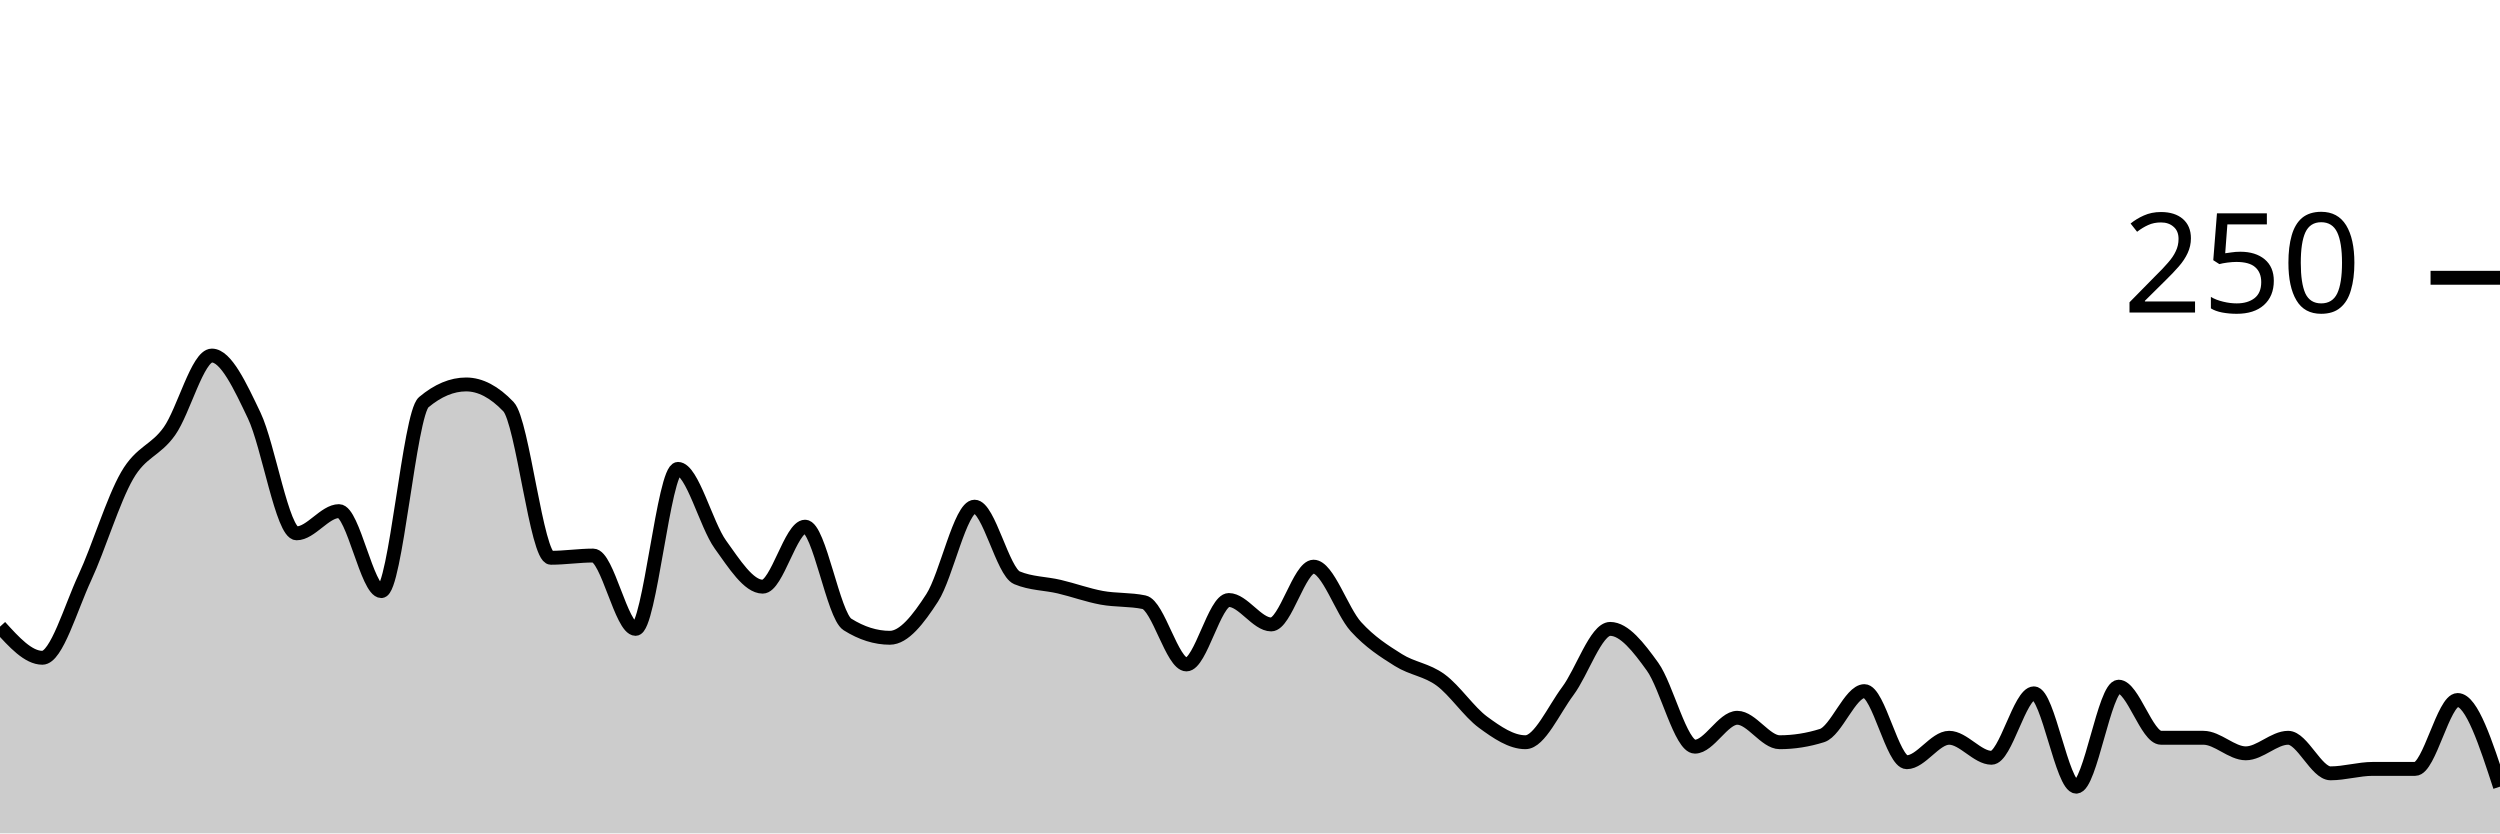
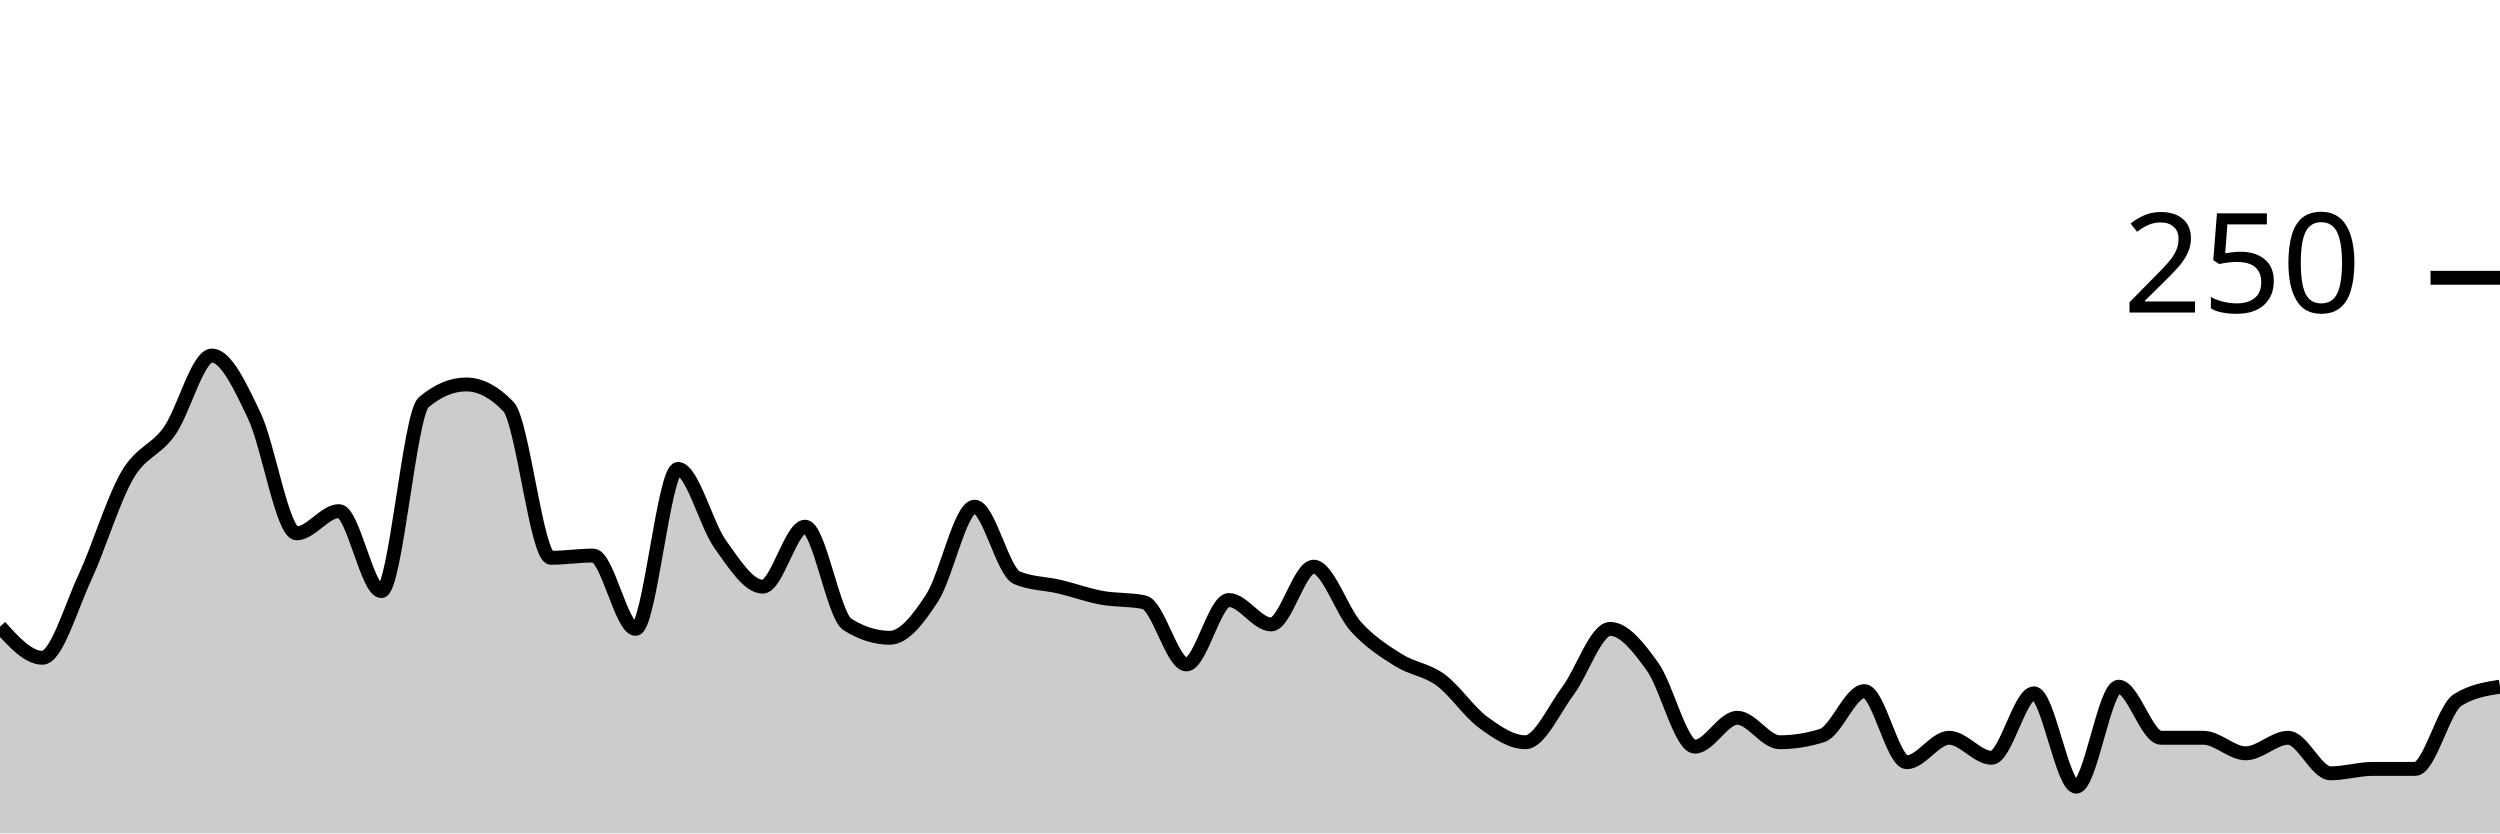
<svg xmlns="http://www.w3.org/2000/svg" viewBox="0 0 180 60">
  <g transform="translate(0,20)">
-     <path class="area" fill="rgba(0, 0, 0, 0.2)" d="M0,25.12C1.017,26.24,2.034,27.36,3.051,27.36C4.068,27.36,5.085,23.787,6.102,21.6C7.119,19.413,8.136,16,9.153,14.24C10.169,12.48,11.186,12.48,12.203,11.04C13.22,9.6,14.237,5.6,15.254,5.6C16.271,5.6,17.288,7.787,18.305,9.92C19.322,12.053,20.339,18.4,21.356,18.4C22.373,18.4,23.39,16.8,24.407,16.8C25.424,16.8,26.441,22.56,27.458,22.56C28.475,22.56,29.492,9.813,30.508,8.96C31.525,8.107,32.542,7.68,33.559,7.68C34.576,7.68,35.593,8.213,36.61,9.28C37.627,10.347,38.644,20.16,39.661,20.16C40.678,20.16,41.695,20,42.712,20C43.729,20,44.746,25.28,45.763,25.28C46.78,25.28,47.797,13.76,48.814,13.76C49.831,13.76,50.847,17.787,51.864,19.2C52.881,20.613,53.898,22.24,54.915,22.24C55.932,22.24,56.949,17.92,57.966,17.92C58.983,17.92,60,24.32,61.017,24.96C62.034,25.6,63.051,25.92,64.068,25.92C65.085,25.92,66.102,24.613,67.119,23.04C68.136,21.467,69.153,16.48,70.169,16.48C71.186,16.48,72.203,21.173,73.22,21.6C74.237,22.027,75.254,22,76.271,22.24C77.288,22.48,78.305,22.853,79.322,23.04C80.339,23.227,81.356,23.147,82.373,23.36C83.39,23.573,84.407,27.84,85.424,27.84C86.441,27.84,87.458,23.2,88.475,23.2C89.492,23.2,90.508,24.96,91.525,24.96C92.542,24.96,93.559,20.8,94.576,20.8C95.593,20.8,96.61,24,97.627,25.12C98.644,26.24,99.661,26.88,100.678,27.52C101.695,28.16,102.712,28.213,103.729,28.96C104.746,29.707,105.763,31.253,106.78,32C107.797,32.747,108.814,33.44,109.831,33.44C110.847,33.44,111.864,31.12,112.881,29.76C113.898,28.4,114.915,25.28,115.932,25.28C116.949,25.28,117.966,26.587,118.983,28C120,29.413,121.017,33.76,122.034,33.76C123.051,33.76,124.068,31.68,125.085,31.68C126.102,31.68,127.119,33.44,128.136,33.44C129.153,33.44,130.169,33.28,131.186,32.96C132.203,32.64,133.22,29.76,134.237,29.76C135.254,29.76,136.271,34.88,137.288,34.88C138.305,34.88,139.322,33.12,140.339,33.12C141.356,33.12,142.373,34.56,143.39,34.56C144.407,34.56,145.424,29.92,146.441,29.92C147.458,29.92,148.475,36.64,149.492,36.64C150.508,36.64,151.525,29.44,152.542,29.44C153.559,29.44,154.576,33.12,155.593,33.12C156.61,33.12,157.627,33.12,158.644,33.12C159.661,33.12,160.678,34.24,161.695,34.24C162.712,34.24,163.729,33.12,164.746,33.12C165.763,33.12,166.78,35.68,167.797,35.68C168.814,35.68,169.831,35.36,170.847,35.36C171.864,35.36,172.881,35.36,173.898,35.36C174.915,35.36,175.932,30.4,176.949,30.4C177.966,30.4,178.983,33.52,180,36.64L180,40C178.983,40,177.966,40,176.949,40C175.932,40,174.915,40,173.898,40C172.881,40,171.864,40,170.847,40C169.831,40,168.814,40,167.797,40C166.78,40,165.763,40,164.746,40C163.729,40,162.712,40,161.695,40C160.678,40,159.661,40,158.644,40C157.627,40,156.61,40,155.593,40C154.576,40,153.559,40,152.542,40C151.525,40,150.508,40,149.492,40C148.475,40,147.458,40,146.441,40C145.424,40,144.407,40,143.39,40C142.373,40,141.356,40,140.339,40C139.322,40,138.305,40,137.288,40C136.271,40,135.254,40,134.237,40C133.22,40,132.203,40,131.186,40C130.169,40,129.153,40,128.136,40C127.119,40,126.102,40,125.085,40C124.068,40,123.051,40,122.034,40C121.017,40,120,40,118.983,40C117.966,40,116.949,40,115.932,40C114.915,40,113.898,40,112.881,40C111.864,40,110.847,40,109.831,40C108.814,40,107.797,40,106.78,40C105.763,40,104.746,40,103.729,40C102.712,40,101.695,40,100.678,40C99.661,40,98.644,40,97.627,40C96.61,40,95.593,40,94.576,40C93.559,40,92.542,40,91.525,40C90.508,40,89.492,40,88.475,40C87.458,40,86.441,40,85.424,40C84.407,40,83.39,40,82.373,40C81.356,40,80.339,40,79.322,40C78.305,40,77.288,40,76.271,40C75.254,40,74.237,40,73.22,40C72.203,40,71.186,40,70.169,40C69.153,40,68.136,40,67.119,40C66.102,40,65.085,40,64.068,40C63.051,40,62.034,40,61.017,40C60,40,58.983,40,57.966,40C56.949,40,55.932,40,54.915,40C53.898,40,52.881,40,51.864,40C50.847,40,49.831,40,48.814,40C47.797,40,46.78,40,45.763,40C44.746,40,43.729,40,42.712,40C41.695,40,40.678,40,39.661,40C38.644,40,37.627,40,36.61,40C35.593,40,34.576,40,33.559,40C32.542,40,31.525,40,30.508,40C29.492,40,28.475,40,27.458,40C26.441,40,25.424,40,24.407,40C23.39,40,22.373,40,21.356,40C20.339,40,19.322,40,18.305,40C17.288,40,16.271,40,15.254,40C14.237,40,13.22,40,12.203,40C11.186,40,10.169,40,9.153,40C8.136,40,7.119,40,6.102,40C5.085,40,4.068,40,3.051,40C2.034,40,1.017,40,0,40Z" />
-     <path class="line" stroke="black" fill="none" d="M0,25.12C1.017,26.24,2.034,27.36,3.051,27.36C4.068,27.36,5.085,23.787,6.102,21.6C7.119,19.413,8.136,16,9.153,14.24C10.169,12.48,11.186,12.48,12.203,11.04C13.22,9.6,14.237,5.6,15.254,5.6C16.271,5.6,17.288,7.787,18.305,9.92C19.322,12.053,20.339,18.4,21.356,18.4C22.373,18.4,23.39,16.8,24.407,16.8C25.424,16.8,26.441,22.56,27.458,22.56C28.475,22.56,29.492,9.813,30.508,8.96C31.525,8.107,32.542,7.68,33.559,7.68C34.576,7.68,35.593,8.213,36.61,9.28C37.627,10.347,38.644,20.16,39.661,20.16C40.678,20.16,41.695,20,42.712,20C43.729,20,44.746,25.28,45.763,25.28C46.78,25.28,47.797,13.76,48.814,13.76C49.831,13.76,50.847,17.787,51.864,19.2C52.881,20.613,53.898,22.24,54.915,22.24C55.932,22.24,56.949,17.92,57.966,17.92C58.983,17.92,60,24.32,61.017,24.96C62.034,25.6,63.051,25.92,64.068,25.92C65.085,25.92,66.102,24.613,67.119,23.04C68.136,21.467,69.153,16.48,70.169,16.48C71.186,16.48,72.203,21.173,73.22,21.6C74.237,22.027,75.254,22,76.271,22.24C77.288,22.48,78.305,22.853,79.322,23.04C80.339,23.227,81.356,23.147,82.373,23.36C83.39,23.573,84.407,27.84,85.424,27.84C86.441,27.84,87.458,23.2,88.475,23.2C89.492,23.2,90.508,24.96,91.525,24.96C92.542,24.96,93.559,20.8,94.576,20.8C95.593,20.8,96.61,24,97.627,25.12C98.644,26.24,99.661,26.88,100.678,27.52C101.695,28.16,102.712,28.213,103.729,28.96C104.746,29.707,105.763,31.253,106.78,32C107.797,32.747,108.814,33.44,109.831,33.44C110.847,33.44,111.864,31.12,112.881,29.76C113.898,28.4,114.915,25.28,115.932,25.28C116.949,25.28,117.966,26.587,118.983,28C120,29.413,121.017,33.76,122.034,33.76C123.051,33.76,124.068,31.68,125.085,31.68C126.102,31.68,127.119,33.44,128.136,33.44C129.153,33.44,130.169,33.28,131.186,32.96C132.203,32.64,133.22,29.76,134.237,29.76C135.254,29.76,136.271,34.88,137.288,34.88C138.305,34.88,139.322,33.12,140.339,33.12C141.356,33.12,142.373,34.56,143.39,34.56C144.407,34.56,145.424,29.92,146.441,29.92C147.458,29.92,148.475,36.64,149.492,36.64C150.508,36.64,151.525,29.44,152.542,29.44C153.559,29.44,154.576,33.12,155.593,33.12C156.61,33.12,157.627,33.12,158.644,33.12C159.661,33.12,160.678,34.24,161.695,34.24C162.712,34.24,163.729,33.12,164.746,33.12C165.763,33.12,166.78,35.68,167.797,35.68C168.814,35.68,169.831,35.36,170.847,35.36C171.864,35.36,172.881,35.36,173.898,35.36C174.915,35.36,175.932,30.4,176.949,30.4C177.966,30.4,178.983,33.52,180,36.64" />
+     <path class="area" fill="rgba(0, 0, 0, 0.2)" d="M0,25.12C1.017,26.24,2.034,27.36,3.051,27.36C4.068,27.36,5.085,23.787,6.102,21.6C7.119,19.413,8.136,16,9.153,14.24C10.169,12.48,11.186,12.48,12.203,11.04C13.22,9.6,14.237,5.6,15.254,5.6C16.271,5.6,17.288,7.787,18.305,9.92C19.322,12.053,20.339,18.4,21.356,18.4C22.373,18.4,23.39,16.8,24.407,16.8C25.424,16.8,26.441,22.56,27.458,22.56C28.475,22.56,29.492,9.813,30.508,8.96C31.525,8.107,32.542,7.68,33.559,7.68C34.576,7.68,35.593,8.213,36.61,9.28C37.627,10.347,38.644,20.16,39.661,20.16C40.678,20.16,41.695,20,42.712,20C43.729,20,44.746,25.28,45.763,25.28C46.78,25.28,47.797,13.76,48.814,13.76C49.831,13.76,50.847,17.787,51.864,19.2C52.881,20.613,53.898,22.24,54.915,22.24C55.932,22.24,56.949,17.92,57.966,17.92C58.983,17.92,60,24.32,61.017,24.96C62.034,25.6,63.051,25.92,64.068,25.92C65.085,25.92,66.102,24.613,67.119,23.04C68.136,21.467,69.153,16.48,70.169,16.48C71.186,16.48,72.203,21.173,73.22,21.6C74.237,22.027,75.254,22,76.271,22.24C77.288,22.48,78.305,22.853,79.322,23.04C80.339,23.227,81.356,23.147,82.373,23.36C83.39,23.573,84.407,27.84,85.424,27.84C86.441,27.84,87.458,23.2,88.475,23.2C89.492,23.2,90.508,24.96,91.525,24.96C92.542,24.96,93.559,20.8,94.576,20.8C95.593,20.8,96.61,24,97.627,25.12C98.644,26.24,99.661,26.88,100.678,27.52C101.695,28.16,102.712,28.213,103.729,28.96C104.746,29.707,105.763,31.253,106.78,32C107.797,32.747,108.814,33.44,109.831,33.44C110.847,33.44,111.864,31.12,112.881,29.76C113.898,28.4,114.915,25.28,115.932,25.28C116.949,25.28,117.966,26.587,118.983,28C120,29.413,121.017,33.76,122.034,33.76C123.051,33.76,124.068,31.68,125.085,31.68C126.102,31.68,127.119,33.44,128.136,33.44C129.153,33.44,130.169,33.28,131.186,32.96C132.203,32.64,133.22,29.76,134.237,29.76C135.254,29.76,136.271,34.88,137.288,34.88C138.305,34.88,139.322,33.12,140.339,33.12C141.356,33.12,142.373,34.56,143.39,34.56C144.407,34.56,145.424,29.92,146.441,29.92C147.458,29.92,148.475,36.64,149.492,36.64C150.508,36.64,151.525,29.44,152.542,29.44C153.559,29.44,154.576,33.12,155.593,33.12C156.61,33.12,157.627,33.12,158.644,33.12C159.661,33.12,160.678,34.24,161.695,34.24C162.712,34.24,163.729,33.12,164.746,33.12C165.763,33.12,166.78,35.68,167.797,35.68C168.814,35.68,169.831,35.36,170.847,35.36C171.864,35.36,172.881,35.36,173.898,35.36C174.915,35.36,175.932,31.04,176.949,30.4C177.966,29.76,178.983,29.6,180,29.44L180,40C178.983,40,177.966,40,176.949,40C175.932,40,174.915,40,173.898,40C172.881,40,171.864,40,170.847,40C169.831,40,168.814,40,167.797,40C166.78,40,165.763,40,164.746,40C163.729,40,162.712,40,161.695,40C160.678,40,159.661,40,158.644,40C157.627,40,156.61,40,155.593,40C154.576,40,153.559,40,152.542,40C151.525,40,150.508,40,149.492,40C148.475,40,147.458,40,146.441,40C145.424,40,144.407,40,143.39,40C142.373,40,141.356,40,140.339,40C139.322,40,138.305,40,137.288,40C136.271,40,135.254,40,134.237,40C133.22,40,132.203,40,131.186,40C130.169,40,129.153,40,128.136,40C127.119,40,126.102,40,125.085,40C124.068,40,123.051,40,122.034,40C121.017,40,120,40,118.983,40C117.966,40,116.949,40,115.932,40C114.915,40,113.898,40,112.881,40C111.864,40,110.847,40,109.831,40C108.814,40,107.797,40,106.78,40C105.763,40,104.746,40,103.729,40C102.712,40,101.695,40,100.678,40C99.661,40,98.644,40,97.627,40C96.61,40,95.593,40,94.576,40C93.559,40,92.542,40,91.525,40C90.508,40,89.492,40,88.475,40C87.458,40,86.441,40,85.424,40C84.407,40,83.39,40,82.373,40C81.356,40,80.339,40,79.322,40C78.305,40,77.288,40,76.271,40C75.254,40,74.237,40,73.22,40C72.203,40,71.186,40,70.169,40C69.153,40,68.136,40,67.119,40C66.102,40,65.085,40,64.068,40C63.051,40,62.034,40,61.017,40C60,40,58.983,40,57.966,40C56.949,40,55.932,40,54.915,40C53.898,40,52.881,40,51.864,40C50.847,40,49.831,40,48.814,40C47.797,40,46.78,40,45.763,40C44.746,40,43.729,40,42.712,40C41.695,40,40.678,40,39.661,40C38.644,40,37.627,40,36.61,40C35.593,40,34.576,40,33.559,40C32.542,40,31.525,40,30.508,40C29.492,40,28.475,40,27.458,40C26.441,40,25.424,40,24.407,40C23.39,40,22.373,40,21.356,40C20.339,40,19.322,40,18.305,40C17.288,40,16.271,40,15.254,40C14.237,40,13.22,40,12.203,40C11.186,40,10.169,40,9.153,40C8.136,40,7.119,40,6.102,40C5.085,40,4.068,40,3.051,40C2.034,40,1.017,40,0,40Z" />
+     <path class="line" stroke="black" fill="none" d="M0,25.12C1.017,26.24,2.034,27.36,3.051,27.36C4.068,27.36,5.085,23.787,6.102,21.6C7.119,19.413,8.136,16,9.153,14.24C10.169,12.48,11.186,12.48,12.203,11.04C13.22,9.6,14.237,5.6,15.254,5.6C16.271,5.6,17.288,7.787,18.305,9.92C19.322,12.053,20.339,18.4,21.356,18.4C22.373,18.4,23.39,16.8,24.407,16.8C25.424,16.8,26.441,22.56,27.458,22.56C28.475,22.56,29.492,9.813,30.508,8.96C31.525,8.107,32.542,7.68,33.559,7.68C34.576,7.68,35.593,8.213,36.61,9.28C37.627,10.347,38.644,20.16,39.661,20.16C40.678,20.16,41.695,20,42.712,20C43.729,20,44.746,25.28,45.763,25.28C46.78,25.28,47.797,13.76,48.814,13.76C49.831,13.76,50.847,17.787,51.864,19.2C52.881,20.613,53.898,22.24,54.915,22.24C55.932,22.24,56.949,17.92,57.966,17.92C58.983,17.92,60,24.32,61.017,24.96C62.034,25.6,63.051,25.92,64.068,25.92C65.085,25.92,66.102,24.613,67.119,23.04C68.136,21.467,69.153,16.48,70.169,16.48C71.186,16.48,72.203,21.173,73.22,21.6C74.237,22.027,75.254,22,76.271,22.24C77.288,22.48,78.305,22.853,79.322,23.04C80.339,23.227,81.356,23.147,82.373,23.36C83.39,23.573,84.407,27.84,85.424,27.84C86.441,27.84,87.458,23.2,88.475,23.2C89.492,23.2,90.508,24.96,91.525,24.96C92.542,24.96,93.559,20.8,94.576,20.8C95.593,20.8,96.61,24,97.627,25.12C98.644,26.24,99.661,26.88,100.678,27.52C101.695,28.16,102.712,28.213,103.729,28.96C104.746,29.707,105.763,31.253,106.78,32C107.797,32.747,108.814,33.44,109.831,33.44C110.847,33.44,111.864,31.12,112.881,29.76C113.898,28.4,114.915,25.28,115.932,25.28C116.949,25.28,117.966,26.587,118.983,28C120,29.413,121.017,33.76,122.034,33.76C123.051,33.76,124.068,31.68,125.085,31.68C126.102,31.68,127.119,33.44,128.136,33.44C129.153,33.44,130.169,33.28,131.186,32.96C132.203,32.64,133.22,29.76,134.237,29.76C135.254,29.76,136.271,34.88,137.288,34.88C138.305,34.88,139.322,33.12,140.339,33.12C141.356,33.12,142.373,34.56,143.39,34.56C144.407,34.56,145.424,29.92,146.441,29.92C147.458,29.92,148.475,36.64,149.492,36.64C150.508,36.64,151.525,29.44,152.542,29.44C153.559,29.44,154.576,33.12,155.593,33.12C156.61,33.12,157.627,33.12,158.644,33.12C159.661,33.12,160.678,34.24,161.695,34.24C162.712,34.24,163.729,33.12,164.746,33.12C165.763,33.12,166.78,35.68,167.797,35.68C168.814,35.68,169.831,35.36,170.847,35.36C171.864,35.36,172.881,35.36,173.898,35.36C174.915,35.36,175.932,31.04,176.949,30.4C177.966,29.76,178.983,29.6,180,29.44" />
    <path class="axis-ceiling" stroke-width="1" stroke="black" fill="none" d="M175,0L180,0" />
    <text class="axis-ceiling-label" font-family="sans-serif" text-anchor="end" font-size="10px" x="170" y="2.5">250</text>
  </g>
</svg>
